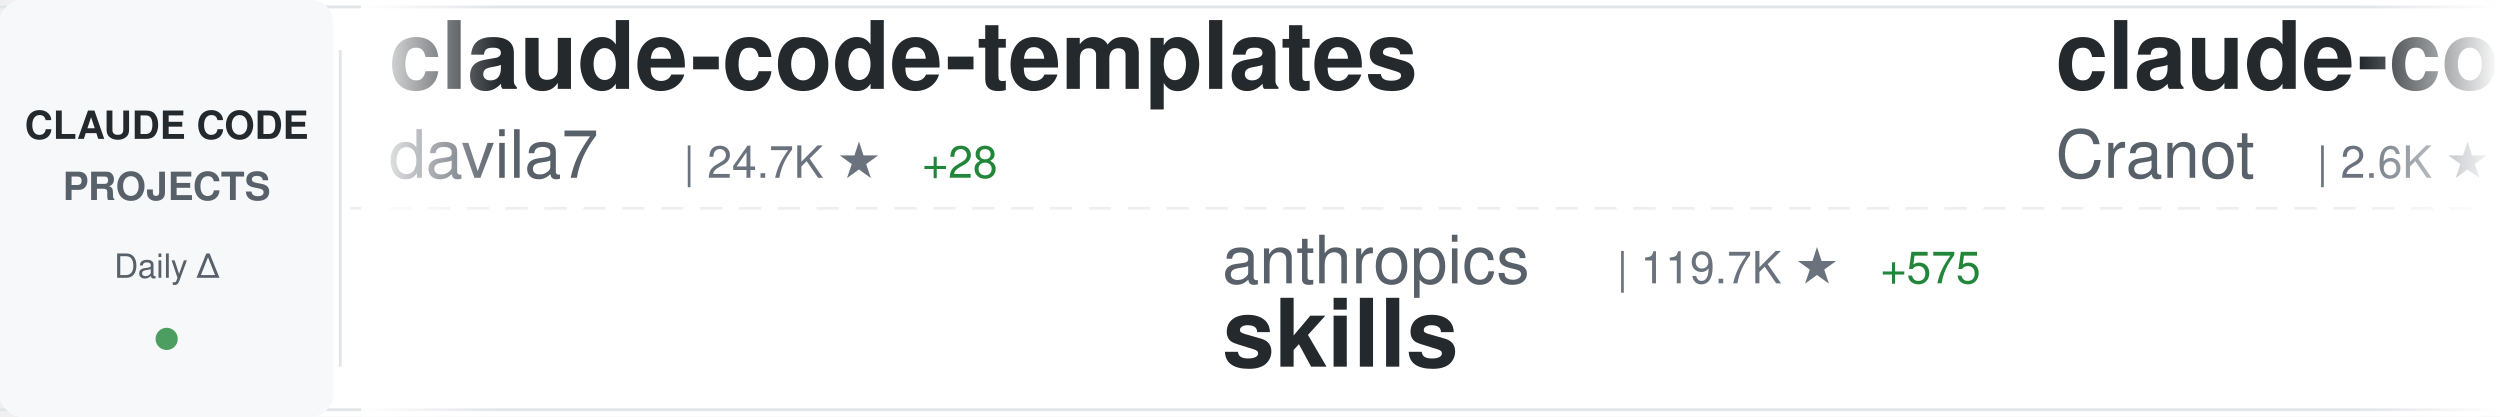
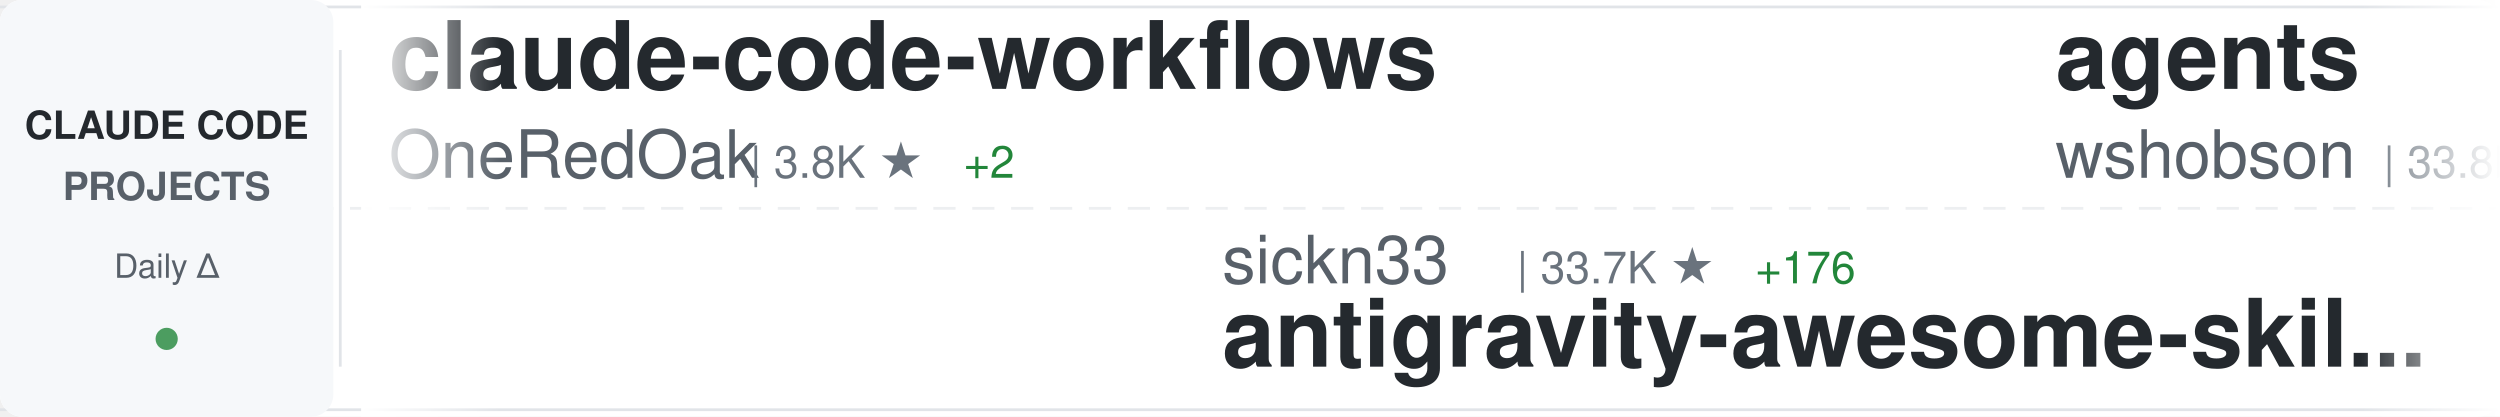
<svg xmlns="http://www.w3.org/2000/svg" width="900" height="150">
  <defs>
    <linearGradient id="awesomeLeftFade" x1="0%" y1="0%" x2="100%" y2="0%">
      <stop offset="0%" style="stop-color:#ffffff;stop-opacity:1" />
      <stop offset="100%" style="stop-color:#ffffff;stop-opacity:0" />
    </linearGradient>
    <linearGradient id="awesomeRightFade" x1="0%" y1="0%" x2="100%" y2="0%">
      <stop offset="0%" style="stop-color:#ffffff;stop-opacity:0" />
      <stop offset="100%" style="stop-color:#ffffff;stop-opacity:1" />
    </linearGradient>
  </defs>
  <rect width="900" height="150" fill="#ffffff" rx="8" />
  <rect x="0" y="2" width="900" height="1" fill="#e1e4e8" />
  <rect x="0" y="147" width="900" height="1" fill="#e1e4e8" />
  <line x1="0" y1="75" x2="900" y2="75" stroke="#e1e4e8" stroke-width="1" stroke-dasharray="8 6" opacity="0.6" />
  <rect x="0" y="0" width="120" height="150" fill="#f6f8fa" rx="8" />
  <text x="60" y="50" font-family="-apple-system, BlinkMacSystemFont, 'Segoe UI', Helvetica, Arial, sans-serif" font-size="14" font-weight="600" fill="#24292e" text-anchor="middle">CLAUDE CODE</text>
  <text x="60" y="72" font-family="-apple-system, BlinkMacSystemFont, 'Segoe UI', Helvetica, Arial, sans-serif" font-size="14" font-weight="600" fill="#586069" text-anchor="middle">PROJECTS</text>
  <text x="60" y="100" font-family="-apple-system, BlinkMacSystemFont, 'Segoe UI', Helvetica, Arial, sans-serif" font-size="12" font-weight="500" fill="#586069" text-anchor="middle">Daily Δ</text>
  <circle cx="60" cy="122" r="4" fill="#22863a" opacity="0.8" />
  <rect x="122" y="18" width="1" height="114" fill="#e1e4e8" />
  <clipPath id="awesomeTickerClip">
    <rect x="130" y="0" width="770" height="150" />
  </clipPath>
  <g clip-path="url(#awesomeTickerClip)">
    <g id="awesomeTickerItems">
      <animateTransform attributeName="transform" attributeType="XML" type="translate" from="0 0" to="-3000 0" dur="54s" repeatCount="indefinite" />
      <g transform="translate(0, 0)">
-         <text x="140" y="32" font-family="-apple-system, BlinkMacSystemFont, 'Segoe UI', Helvetica, Arial, sans-serif" font-size="34" font-weight="600" fill="#24292e">claude-code-templates</text>
-         <text x="140" y="64" font-family="-apple-system, BlinkMacSystemFont, 'Segoe UI', Helvetica, Arial, sans-serif" font-size="24" font-weight="400" fill="#586069">davila7</text>
-         <text x="246" y="64" font-family="-apple-system, BlinkMacSystemFont, 'Segoe UI', Helvetica, Arial, sans-serif" font-size="16" font-weight="500" fill="#6a737d">| 24.7K ★</text>
-         <text x="332" y="64" font-family="-apple-system, BlinkMacSystemFont, 'Segoe UI', Helvetica, Arial, sans-serif" font-size="16" font-weight="500" fill="#22863a"> +28</text>
+         <text x="140" y="32" font-family="-apple-system, BlinkMacSystemFont, 'Segoe UI', Helvetica, Arial, sans-serif" font-size="34" font-weight="600" fill="#24292e">claude-code-workflows</text>
+         <text x="140" y="64" font-family="-apple-system, BlinkMacSystemFont, 'Segoe UI', Helvetica, Arial, sans-serif" font-size="24" font-weight="400" fill="#586069">OneRedOak</text>
+         <text x="270" y="64" font-family="-apple-system, BlinkMacSystemFont, 'Segoe UI', Helvetica, Arial, sans-serif" font-size="16" font-weight="500" fill="#6a737d">| 3.8K ★</text>
+         <text x="347" y="64" font-family="-apple-system, BlinkMacSystemFont, 'Segoe UI', Helvetica, Arial, sans-serif" font-size="16" font-weight="500" fill="#22863a"> +2</text>
      </g>
      <g transform="translate(300, 0)">
-         <text x="140" y="102" font-family="-apple-system, BlinkMacSystemFont, 'Segoe UI', Helvetica, Arial, sans-serif" font-size="24" font-weight="400" fill="#586069">anthropics</text>
-         <text x="282" y="102" font-family="-apple-system, BlinkMacSystemFont, 'Segoe UI', Helvetica, Arial, sans-serif" font-size="16" font-weight="500" fill="#6a737d">| 119.7K ★</text>
-         <text x="377" y="102" font-family="-apple-system, BlinkMacSystemFont, 'Segoe UI', Helvetica, Arial, sans-serif" font-size="16" font-weight="500" fill="#22863a"> +575</text>
-         <text x="140" y="132" font-family="-apple-system, BlinkMacSystemFont, 'Segoe UI', Helvetica, Arial, sans-serif" font-size="34" font-weight="600" fill="#24292e">skills</text>
+         <text x="140" y="102" font-family="-apple-system, BlinkMacSystemFont, 'Segoe UI', Helvetica, Arial, sans-serif" font-size="24" font-weight="400" fill="#586069">sickn33</text>
+         <text x="246" y="102" font-family="-apple-system, BlinkMacSystemFont, 'Segoe UI', Helvetica, Arial, sans-serif" font-size="16" font-weight="500" fill="#6a737d">| 33.7K ★</text>
+         <text x="332" y="102" font-family="-apple-system, BlinkMacSystemFont, 'Segoe UI', Helvetica, Arial, sans-serif" font-size="16" font-weight="500" fill="#22863a"> +176</text>
+         <text x="140" y="132" font-family="-apple-system, BlinkMacSystemFont, 'Segoe UI', Helvetica, Arial, sans-serif" font-size="34" font-weight="600" fill="#24292e">antigravity-awesome-skil...</text>
      </g>
      <g transform="translate(600, 0)">
+         <text x="140" y="32" font-family="-apple-system, BlinkMacSystemFont, 'Segoe UI', Helvetica, Arial, sans-serif" font-size="34" font-weight="600" fill="#24292e">agents</text>
+         <text x="140" y="64" font-family="-apple-system, BlinkMacSystemFont, 'Segoe UI', Helvetica, Arial, sans-serif" font-size="24" font-weight="400" fill="#586069">wshobson</text>
+         <text x="258" y="64" font-family="-apple-system, BlinkMacSystemFont, 'Segoe UI', Helvetica, Arial, sans-serif" font-size="16" font-weight="500" fill="#6a737d">| 33.8K ★</text>
+         <text x="344" y="64" font-family="-apple-system, BlinkMacSystemFont, 'Segoe UI', Helvetica, Arial, sans-serif" font-size="16" font-weight="500" fill="#22863a"> +57</text>
+       </g>
+       <g transform="translate(900, 0)">
+         <text x="140" y="102" font-family="-apple-system, BlinkMacSystemFont, 'Segoe UI', Helvetica, Arial, sans-serif" font-size="24" font-weight="400" fill="#586069">feiskyer</text>
+         <text x="258" y="102" font-family="-apple-system, BlinkMacSystemFont, 'Segoe UI', Helvetica, Arial, sans-serif" font-size="16" font-weight="500" fill="#6a737d">| 1.4K ★</text>
+         <text x="335" y="102" font-family="-apple-system, BlinkMacSystemFont, 'Segoe UI', Helvetica, Arial, sans-serif" font-size="16" font-weight="500" fill="#22863a"> +3</text>
+         <text x="140" y="132" font-family="-apple-system, BlinkMacSystemFont, 'Segoe UI', Helvetica, Arial, sans-serif" font-size="34" font-weight="600" fill="#24292e">claude-code-settings</text>
+       </g>
+       <g transform="translate(1200, 0)">
+         <text x="140" y="32" font-family="-apple-system, BlinkMacSystemFont, 'Segoe UI', Helvetica, Arial, sans-serif" font-size="34" font-weight="600" fill="#24292e">claude-code-rust</text>
+         <text x="140" y="64" font-family="-apple-system, BlinkMacSystemFont, 'Segoe UI', Helvetica, Arial, sans-serif" font-size="24" font-weight="400" fill="#586069">lorryjovens-hub</text>
+         <text x="342" y="64" font-family="-apple-system, BlinkMacSystemFont, 'Segoe UI', Helvetica, Arial, sans-serif" font-size="16" font-weight="500" fill="#6a737d">| 1.4K ★</text>
+         <text x="419" y="64" font-family="-apple-system, BlinkMacSystemFont, 'Segoe UI', Helvetica, Arial, sans-serif" font-size="16" font-weight="500" fill="#22863a"> +15</text>
+       </g>
+       <g transform="translate(1500, 0)">
+         <text x="140" y="102" font-family="-apple-system, BlinkMacSystemFont, 'Segoe UI', Helvetica, Arial, sans-serif" font-size="24" font-weight="400" fill="#586069">siteboon</text>
+         <text x="258" y="102" font-family="-apple-system, BlinkMacSystemFont, 'Segoe UI', Helvetica, Arial, sans-serif" font-size="16" font-weight="500" fill="#6a737d">| 10.0K ★</text>
+         <text x="344" y="102" font-family="-apple-system, BlinkMacSystemFont, 'Segoe UI', Helvetica, Arial, sans-serif" font-size="16" font-weight="500" fill="#22863a"> +38</text>
+         <text x="140" y="132" font-family="-apple-system, BlinkMacSystemFont, 'Segoe UI', Helvetica, Arial, sans-serif" font-size="34" font-weight="600" fill="#24292e">claudecodeui</text>
+       </g>
+       <g transform="translate(1800, 0)">
+         <text x="140" y="32" font-family="-apple-system, BlinkMacSystemFont, 'Segoe UI', Helvetica, Arial, sans-serif" font-size="34" font-weight="600" fill="#24292e">claude-code-source-code</text>
+         <text x="140" y="64" font-family="-apple-system, BlinkMacSystemFont, 'Segoe UI', Helvetica, Arial, sans-serif" font-size="24" font-weight="400" fill="#586069">777genius</text>
+         <text x="270" y="64" font-family="-apple-system, BlinkMacSystemFont, 'Segoe UI', Helvetica, Arial, sans-serif" font-size="16" font-weight="500" fill="#6a737d">| 897 ★</text>
+       </g>
+       <g transform="translate(2100, 0)">
+         <text x="140" y="102" font-family="-apple-system, BlinkMacSystemFont, 'Segoe UI', Helvetica, Arial, sans-serif" font-size="24" font-weight="400" fill="#586069">Alishahryar1</text>
+         <text x="306" y="102" font-family="-apple-system, BlinkMacSystemFont, 'Segoe UI', Helvetica, Arial, sans-serif" font-size="16" font-weight="500" fill="#6a737d">| 2.0K ★</text>
+         <text x="383" y="102" font-family="-apple-system, BlinkMacSystemFont, 'Segoe UI', Helvetica, Arial, sans-serif" font-size="16" font-weight="500" fill="#22863a"> +14</text>
+         <text x="140" y="132" font-family="-apple-system, BlinkMacSystemFont, 'Segoe UI', Helvetica, Arial, sans-serif" font-size="34" font-weight="600" fill="#24292e">free-claude-code</text>
+       </g>
+       <g transform="translate(2400, 0)">
        <text x="140" y="32" font-family="-apple-system, BlinkMacSystemFont, 'Segoe UI', Helvetica, Arial, sans-serif" font-size="34" font-weight="600" fill="#24292e">claude-code-guide</text>
        <text x="140" y="64" font-family="-apple-system, BlinkMacSystemFont, 'Segoe UI', Helvetica, Arial, sans-serif" font-size="24" font-weight="400" fill="#586069">Cranot</text>
        <text x="234" y="64" font-family="-apple-system, BlinkMacSystemFont, 'Segoe UI', Helvetica, Arial, sans-serif" font-size="16" font-weight="500" fill="#6a737d">| 2.6K ★</text>
        <text x="311" y="64" font-family="-apple-system, BlinkMacSystemFont, 'Segoe UI', Helvetica, Arial, sans-serif" font-size="16" font-weight="500" fill="#22863a"> +4</text>
      </g>
-       <g transform="translate(900, 0)">
-         <text x="140" y="102" font-family="-apple-system, BlinkMacSystemFont, 'Segoe UI', Helvetica, Arial, sans-serif" font-size="24" font-weight="400" fill="#586069">Donchitos</text>
-         <text x="270" y="102" font-family="-apple-system, BlinkMacSystemFont, 'Segoe UI', Helvetica, Arial, sans-serif" font-size="16" font-weight="500" fill="#6a737d">| 12.0K ★</text>
-         <text x="356" y="102" font-family="-apple-system, BlinkMacSystemFont, 'Segoe UI', Helvetica, Arial, sans-serif" font-size="16" font-weight="500" fill="#22863a"> +627</text>
-         <text x="140" y="132" font-family="-apple-system, BlinkMacSystemFont, 'Segoe UI', Helvetica, Arial, sans-serif" font-size="34" font-weight="600" fill="#24292e">Claude-Code-Game-Studios</text>
+       <g transform="translate(2700, 0)">
+         <text x="140" y="102" font-family="-apple-system, BlinkMacSystemFont, 'Segoe UI', Helvetica, Arial, sans-serif" font-size="24" font-weight="400" fill="#586069">rohitg00</text>
+         <text x="258" y="102" font-family="-apple-system, BlinkMacSystemFont, 'Segoe UI', Helvetica, Arial, sans-serif" font-size="16" font-weight="500" fill="#6a737d">| 1.3K ★</text>
+         <text x="335" y="102" font-family="-apple-system, BlinkMacSystemFont, 'Segoe UI', Helvetica, Arial, sans-serif" font-size="16" font-weight="500" fill="#22863a"> +14</text>
+         <text x="140" y="132" font-family="-apple-system, BlinkMacSystemFont, 'Segoe UI', Helvetica, Arial, sans-serif" font-size="34" font-weight="600" fill="#24292e">awesome-claude-code-tool...</text>
      </g>
-       <g transform="translate(1200, 0)">
-         <text x="140" y="32" font-family="-apple-system, BlinkMacSystemFont, 'Segoe UI', Helvetica, Arial, sans-serif" font-size="34" font-weight="600" fill="#24292e">claude-code-my-workflow</text>
-         <text x="140" y="64" font-family="-apple-system, BlinkMacSystemFont, 'Segoe UI', Helvetica, Arial, sans-serif" font-size="24" font-weight="400" fill="#586069">pedrohcgs</text>
-         <text x="270" y="64" font-family="-apple-system, BlinkMacSystemFont, 'Segoe UI', Helvetica, Arial, sans-serif" font-size="16" font-weight="500" fill="#6a737d">| 935 ★</text>
-         <text x="338" y="64" font-family="-apple-system, BlinkMacSystemFont, 'Segoe UI', Helvetica, Arial, sans-serif" font-size="16" font-weight="500" fill="#22863a"> +6</text>
+       <g transform="translate(3000, 0)">
+         <text x="140" y="32" font-family="-apple-system, BlinkMacSystemFont, 'Segoe UI', Helvetica, Arial, sans-serif" font-size="34" font-weight="600" fill="#24292e">claude-code-workflows</text>
+         <text x="140" y="64" font-family="-apple-system, BlinkMacSystemFont, 'Segoe UI', Helvetica, Arial, sans-serif" font-size="24" font-weight="400" fill="#586069">OneRedOak</text>
+         <text x="270" y="64" font-family="-apple-system, BlinkMacSystemFont, 'Segoe UI', Helvetica, Arial, sans-serif" font-size="16" font-weight="500" fill="#6a737d">| 3.8K ★</text>
+         <text x="347" y="64" font-family="-apple-system, BlinkMacSystemFont, 'Segoe UI', Helvetica, Arial, sans-serif" font-size="16" font-weight="500" fill="#22863a"> +2</text>
      </g>
-       <g transform="translate(1500, 0)">
-         <text x="140" y="102" font-family="-apple-system, BlinkMacSystemFont, 'Segoe UI', Helvetica, Arial, sans-serif" font-size="24" font-weight="400" fill="#586069">paoloanzn</text>
-         <text x="270" y="102" font-family="-apple-system, BlinkMacSystemFont, 'Segoe UI', Helvetica, Arial, sans-serif" font-size="16" font-weight="500" fill="#6a737d">| 7.9K ★</text>
-         <text x="347" y="102" font-family="-apple-system, BlinkMacSystemFont, 'Segoe UI', Helvetica, Arial, sans-serif" font-size="16" font-weight="500" fill="#22863a"> +22</text>
-         <text x="140" y="132" font-family="-apple-system, BlinkMacSystemFont, 'Segoe UI', Helvetica, Arial, sans-serif" font-size="34" font-weight="600" fill="#24292e">free-code</text>
+       <g transform="translate(3300, 0)">
+         <text x="140" y="102" font-family="-apple-system, BlinkMacSystemFont, 'Segoe UI', Helvetica, Arial, sans-serif" font-size="24" font-weight="400" fill="#586069">sickn33</text>
+         <text x="246" y="102" font-family="-apple-system, BlinkMacSystemFont, 'Segoe UI', Helvetica, Arial, sans-serif" font-size="16" font-weight="500" fill="#6a737d">| 33.7K ★</text>
+         <text x="332" y="102" font-family="-apple-system, BlinkMacSystemFont, 'Segoe UI', Helvetica, Arial, sans-serif" font-size="16" font-weight="500" fill="#22863a"> +176</text>
+         <text x="140" y="132" font-family="-apple-system, BlinkMacSystemFont, 'Segoe UI', Helvetica, Arial, sans-serif" font-size="34" font-weight="600" fill="#24292e">antigravity-awesome-skil...</text>
      </g>
-       <g transform="translate(1800, 0)">
-         <text x="140" y="32" font-family="-apple-system, BlinkMacSystemFont, 'Segoe UI', Helvetica, Arial, sans-serif" font-size="34" font-weight="600" fill="#24292e">claude-code-proxy</text>
-         <text x="140" y="64" font-family="-apple-system, BlinkMacSystemFont, 'Segoe UI', Helvetica, Arial, sans-serif" font-size="24" font-weight="400" fill="#586069">fuergaosi233</text>
-         <text x="306" y="64" font-family="-apple-system, BlinkMacSystemFont, 'Segoe UI', Helvetica, Arial, sans-serif" font-size="16" font-weight="500" fill="#6a737d">| 2.4K ★</text>
-         <text x="383" y="64" font-family="-apple-system, BlinkMacSystemFont, 'Segoe UI', Helvetica, Arial, sans-serif" font-size="16" font-weight="500" fill="#22863a"> +7</text>
-       </g>
-       <g transform="translate(2100, 0)">
-         <text x="140" y="102" font-family="-apple-system, BlinkMacSystemFont, 'Segoe UI', Helvetica, Arial, sans-serif" font-size="24" font-weight="400" fill="#586069">Maciek-roboblog</text>
-         <text x="342" y="102" font-family="-apple-system, BlinkMacSystemFont, 'Segoe UI', Helvetica, Arial, sans-serif" font-size="16" font-weight="500" fill="#6a737d">| 7.6K ★</text>
-         <text x="419" y="102" font-family="-apple-system, BlinkMacSystemFont, 'Segoe UI', Helvetica, Arial, sans-serif" font-size="16" font-weight="500" fill="#22863a"> +22</text>
-         <text x="140" y="132" font-family="-apple-system, BlinkMacSystemFont, 'Segoe UI', Helvetica, Arial, sans-serif" font-size="34" font-weight="600" fill="#24292e">Claude-Code-Usage-Monito...</text>
-       </g>
-       <g transform="translate(2400, 0)">
+       <g transform="translate(3600, 0)">
        <text x="140" y="32" font-family="-apple-system, BlinkMacSystemFont, 'Segoe UI', Helvetica, Arial, sans-serif" font-size="34" font-weight="600" fill="#24292e">agents</text>
        <text x="140" y="64" font-family="-apple-system, BlinkMacSystemFont, 'Segoe UI', Helvetica, Arial, sans-serif" font-size="24" font-weight="400" fill="#586069">wshobson</text>
        <text x="258" y="64" font-family="-apple-system, BlinkMacSystemFont, 'Segoe UI', Helvetica, Arial, sans-serif" font-size="16" font-weight="500" fill="#6a737d">| 33.8K ★</text>
-         <text x="344" y="64" font-family="-apple-system, BlinkMacSystemFont, 'Segoe UI', Helvetica, Arial, sans-serif" font-size="16" font-weight="500" fill="#22863a"> +62</text>
-       </g>
-       <g transform="translate(2700, 0)">
-         <text x="140" y="102" font-family="-apple-system, BlinkMacSystemFont, 'Segoe UI', Helvetica, Arial, sans-serif" font-size="24" font-weight="400" fill="#586069">VoltAgent</text>
-         <text x="270" y="102" font-family="-apple-system, BlinkMacSystemFont, 'Segoe UI', Helvetica, Arial, sans-serif" font-size="16" font-weight="500" fill="#6a737d">| 17.6K ★</text>
-         <text x="356" y="102" font-family="-apple-system, BlinkMacSystemFont, 'Segoe UI', Helvetica, Arial, sans-serif" font-size="16" font-weight="500" fill="#22863a"> +85</text>
-         <text x="140" y="132" font-family="-apple-system, BlinkMacSystemFont, 'Segoe UI', Helvetica, Arial, sans-serif" font-size="34" font-weight="600" fill="#24292e">awesome-claude-code-suba...</text>
-       </g>
-       <g transform="translate(3000, 0)">
-         <text x="140" y="32" font-family="-apple-system, BlinkMacSystemFont, 'Segoe UI', Helvetica, Arial, sans-serif" font-size="34" font-weight="600" fill="#24292e">claude-code-templates</text>
-         <text x="140" y="64" font-family="-apple-system, BlinkMacSystemFont, 'Segoe UI', Helvetica, Arial, sans-serif" font-size="24" font-weight="400" fill="#586069">davila7</text>
-         <text x="246" y="64" font-family="-apple-system, BlinkMacSystemFont, 'Segoe UI', Helvetica, Arial, sans-serif" font-size="16" font-weight="500" fill="#6a737d">| 24.7K ★</text>
-         <text x="332" y="64" font-family="-apple-system, BlinkMacSystemFont, 'Segoe UI', Helvetica, Arial, sans-serif" font-size="16" font-weight="500" fill="#22863a"> +28</text>
-       </g>
-       <g transform="translate(3300, 0)">
-         <text x="140" y="102" font-family="-apple-system, BlinkMacSystemFont, 'Segoe UI', Helvetica, Arial, sans-serif" font-size="24" font-weight="400" fill="#586069">anthropics</text>
-         <text x="282" y="102" font-family="-apple-system, BlinkMacSystemFont, 'Segoe UI', Helvetica, Arial, sans-serif" font-size="16" font-weight="500" fill="#6a737d">| 119.7K ★</text>
-         <text x="377" y="102" font-family="-apple-system, BlinkMacSystemFont, 'Segoe UI', Helvetica, Arial, sans-serif" font-size="16" font-weight="500" fill="#22863a"> +575</text>
-         <text x="140" y="132" font-family="-apple-system, BlinkMacSystemFont, 'Segoe UI', Helvetica, Arial, sans-serif" font-size="34" font-weight="600" fill="#24292e">skills</text>
-       </g>
-       <g transform="translate(3600, 0)">
-         <text x="140" y="32" font-family="-apple-system, BlinkMacSystemFont, 'Segoe UI', Helvetica, Arial, sans-serif" font-size="34" font-weight="600" fill="#24292e">claude-code-guide</text>
-         <text x="140" y="64" font-family="-apple-system, BlinkMacSystemFont, 'Segoe UI', Helvetica, Arial, sans-serif" font-size="24" font-weight="400" fill="#586069">Cranot</text>
-         <text x="234" y="64" font-family="-apple-system, BlinkMacSystemFont, 'Segoe UI', Helvetica, Arial, sans-serif" font-size="16" font-weight="500" fill="#6a737d">| 2.6K ★</text>
-         <text x="311" y="64" font-family="-apple-system, BlinkMacSystemFont, 'Segoe UI', Helvetica, Arial, sans-serif" font-size="16" font-weight="500" fill="#22863a"> +4</text>
+         <text x="344" y="64" font-family="-apple-system, BlinkMacSystemFont, 'Segoe UI', Helvetica, Arial, sans-serif" font-size="16" font-weight="500" fill="#22863a"> +57</text>
      </g>
      <g transform="translate(3900, 0)">
-         <text x="140" y="102" font-family="-apple-system, BlinkMacSystemFont, 'Segoe UI', Helvetica, Arial, sans-serif" font-size="24" font-weight="400" fill="#586069">Donchitos</text>
-         <text x="270" y="102" font-family="-apple-system, BlinkMacSystemFont, 'Segoe UI', Helvetica, Arial, sans-serif" font-size="16" font-weight="500" fill="#6a737d">| 12.0K ★</text>
-         <text x="356" y="102" font-family="-apple-system, BlinkMacSystemFont, 'Segoe UI', Helvetica, Arial, sans-serif" font-size="16" font-weight="500" fill="#22863a"> +627</text>
-         <text x="140" y="132" font-family="-apple-system, BlinkMacSystemFont, 'Segoe UI', Helvetica, Arial, sans-serif" font-size="34" font-weight="600" fill="#24292e">Claude-Code-Game-Studios</text>
+         <text x="140" y="102" font-family="-apple-system, BlinkMacSystemFont, 'Segoe UI', Helvetica, Arial, sans-serif" font-size="24" font-weight="400" fill="#586069">feiskyer</text>
+         <text x="258" y="102" font-family="-apple-system, BlinkMacSystemFont, 'Segoe UI', Helvetica, Arial, sans-serif" font-size="16" font-weight="500" fill="#6a737d">| 1.4K ★</text>
+         <text x="335" y="102" font-family="-apple-system, BlinkMacSystemFont, 'Segoe UI', Helvetica, Arial, sans-serif" font-size="16" font-weight="500" fill="#22863a"> +3</text>
+         <text x="140" y="132" font-family="-apple-system, BlinkMacSystemFont, 'Segoe UI', Helvetica, Arial, sans-serif" font-size="34" font-weight="600" fill="#24292e">claude-code-settings</text>
      </g>
    </g>
  </g>
  <rect x="130" y="0" width="50" height="150" fill="url(#awesomeLeftFade)" />
  <rect x="850" y="0" width="50" height="150" fill="url(#awesomeRightFade)" />
</svg>
